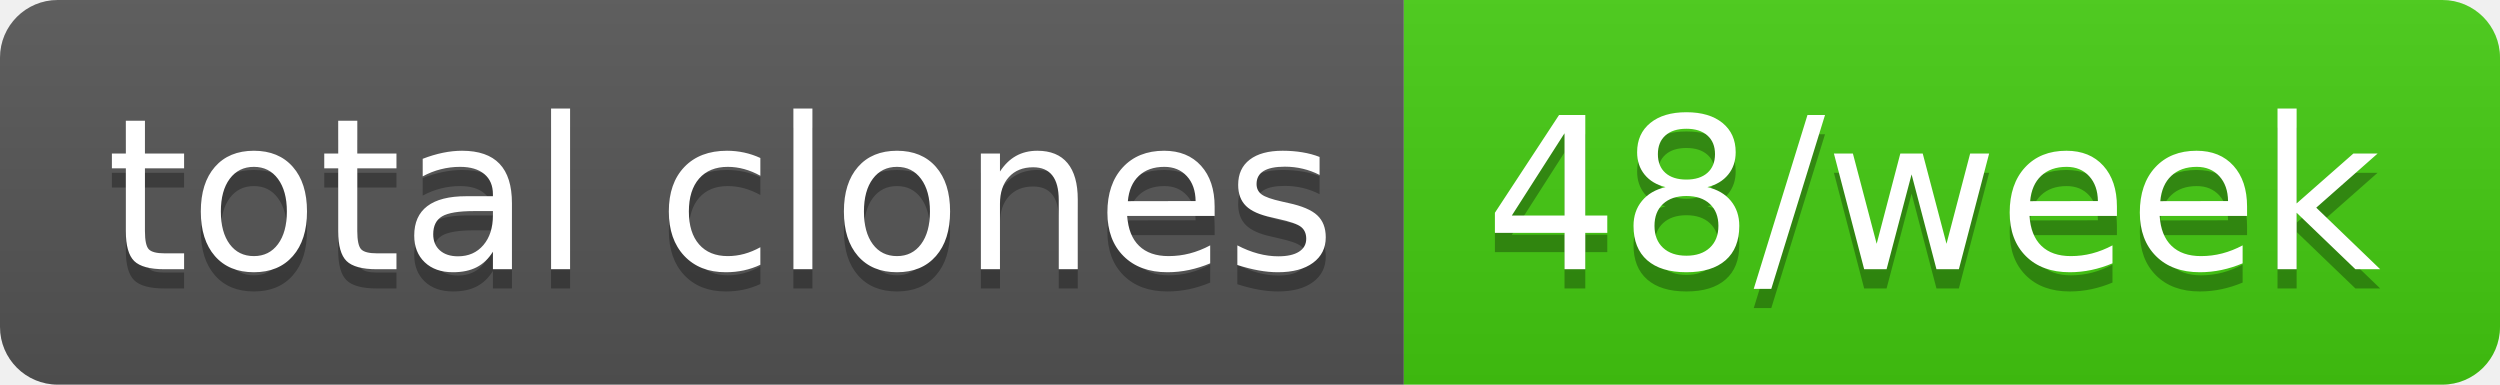
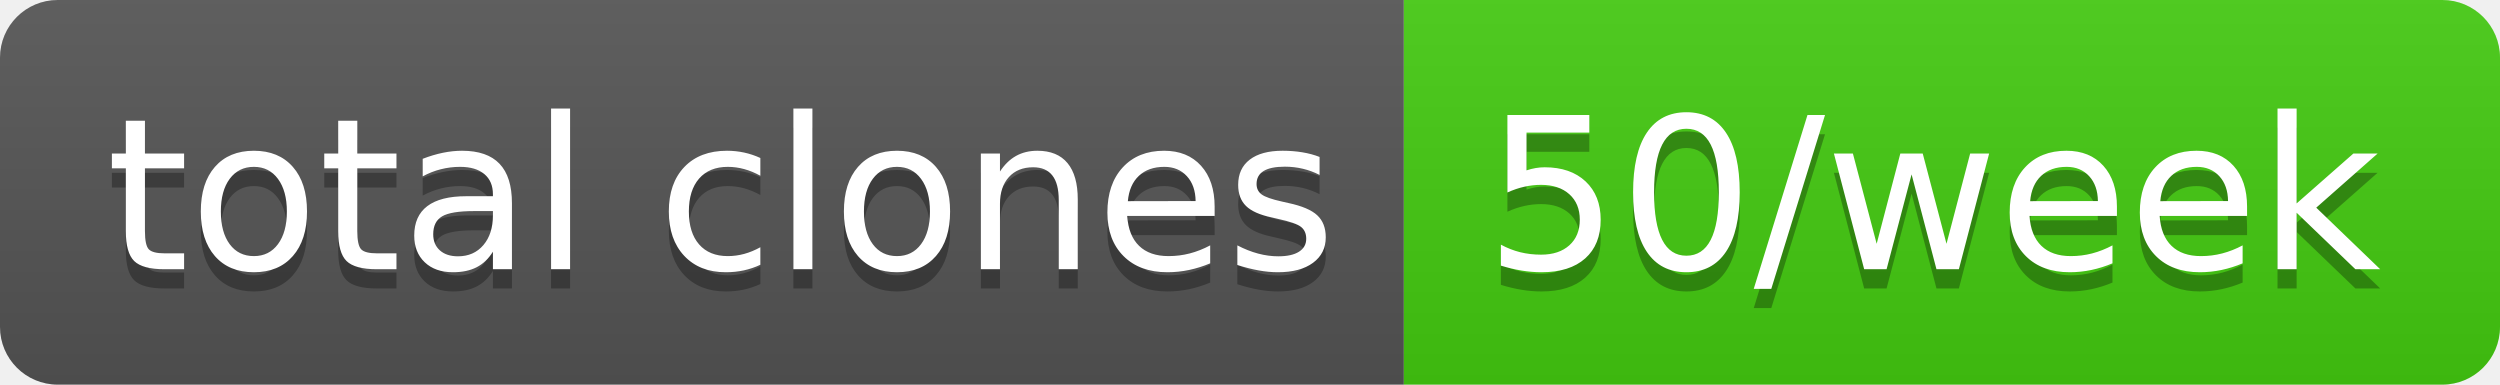
- <svg xmlns="http://www.w3.org/2000/svg" width="130" height="20" role="img" aria-label="total clones: 48/week">
+ <svg xmlns="http://www.w3.org/2000/svg" width="130" height="20" role="img" aria-label="total clones: 50/week">
  <linearGradient id="s" x2="0" y2="100%">
    <stop offset="0" stop-color="#bbb" stop-opacity=".1" />
    <stop offset="1" stop-opacity=".1" />
  </linearGradient>
  <clipPath id="r">
    <rect width="130" height="20" rx="3" fill="#fff" />
  </clipPath>
  <g clip-path="url(#r)">
    <rect width="73" height="20" fill="#555" />
    <rect x="73" width="57" height="20" fill="#4c1" />
    <rect width="130" height="20" fill="url(#s)" />
  </g>
  <g fill="#fff" text-anchor="middle" font-family="Verdana,Geneva,DejaVu Sans,sans-serif" text-rendering="geometricPrecision" font-size="110">
    <text aria-hidden="true" x="375" y="150" fill="#010101" fill-opacity=".3" transform="scale(.1)" textLength="630">total clones</text>
    <text x="375" y="140" transform="scale(.1)" fill="#fff" textLength="630">total clones</text>
-     <text aria-hidden="true" x="1005" y="150" fill="#010101" fill-opacity=".3" transform="scale(.1)" textLength="470">48/week</text>
-     <text x="1005" y="140" transform="scale(.1)" fill="#fff" textLength="470">48/week</text>
+     <text aria-hidden="true" x="1005" y="150" fill="#010101" fill-opacity=".3" transform="scale(.1)" textLength="470">50/week</text>
+     <text x="1005" y="140" transform="scale(.1)" fill="#fff" textLength="470">50/week</text>
  </g>
</svg>
